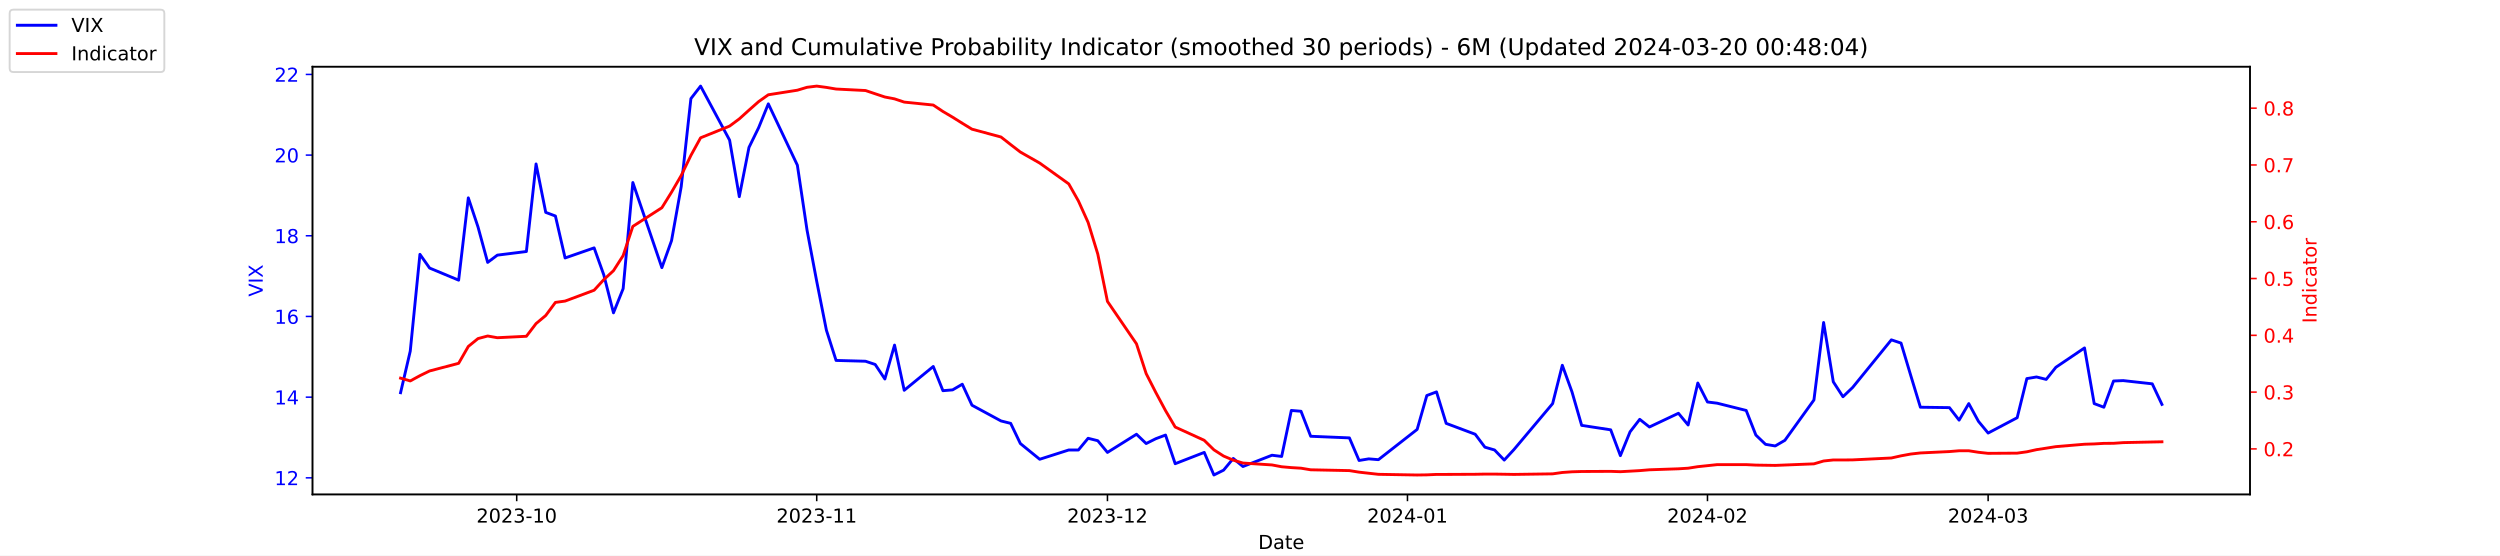
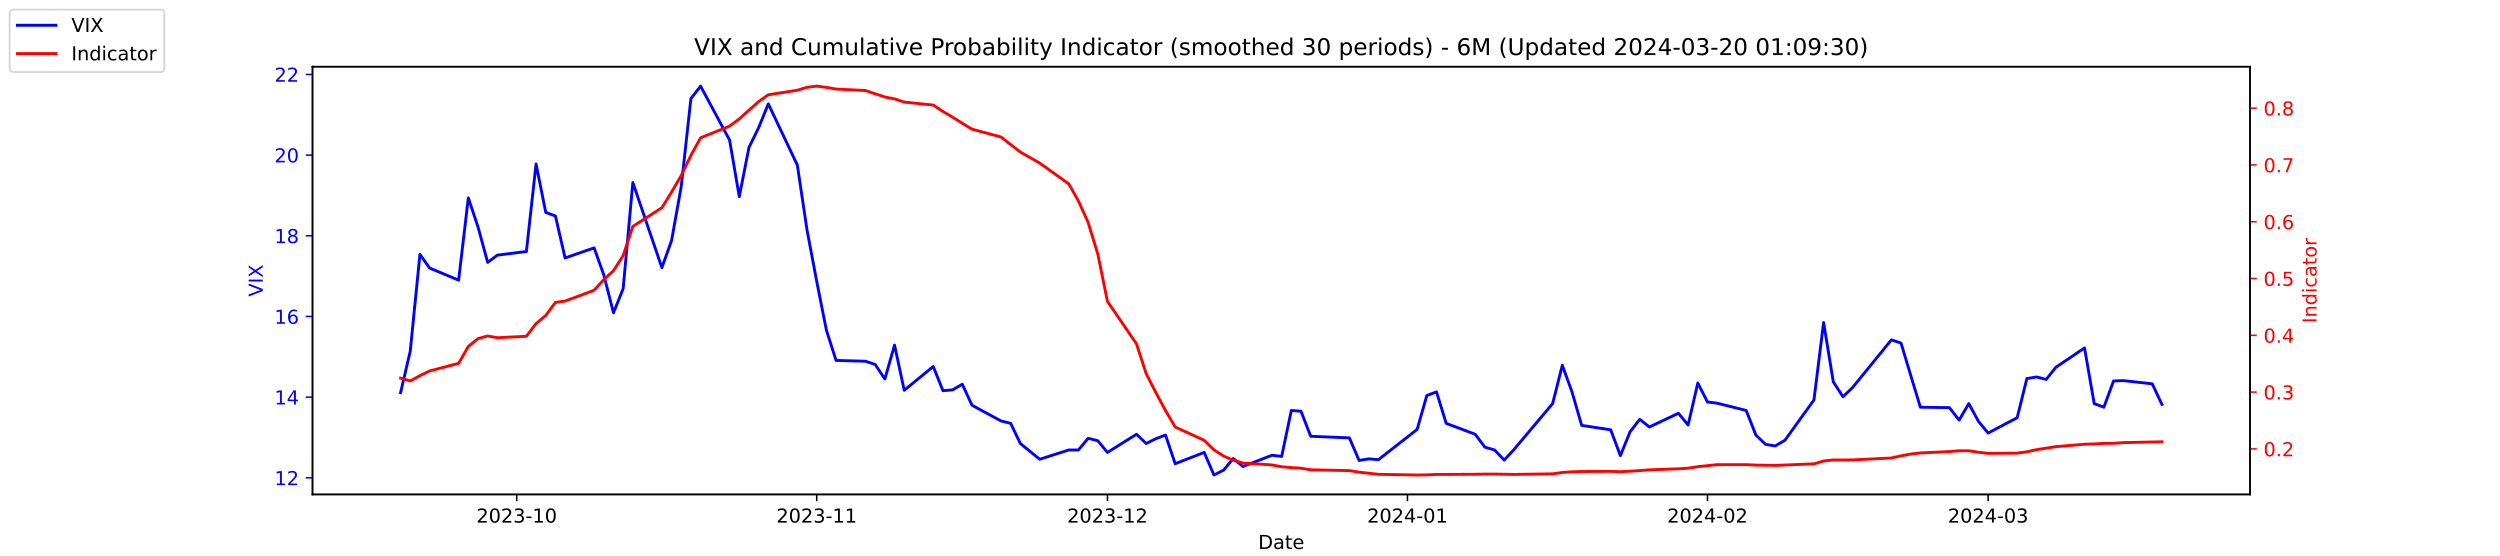
<svg xmlns="http://www.w3.org/2000/svg" xmlns:xlink="http://www.w3.org/1999/xlink" width="1296pt" height="288pt" viewBox="0 0 1296 288" version="1.1">
  <defs>
    <style type="text/css">*{stroke-linejoin: round; stroke-linecap: butt}</style>
  </defs>
  <g id="figure_1">
    <g id="patch_1">
      <path d="M 0 288  L 1296 288  L 1296 0  L 0 0  z " style="fill: #ffffff" />
    </g>
    <g id="axes_1">
      <g id="patch_2">
        <path d="M 162 256.32  L 1166.4 256.32  L 1166.4 34.56  L 162 34.56  z " style="fill: #ffffff" />
      </g>
      <g id="matplotlib.axis_1">
        <g id="xtick_1">
          <g id="line2d_1">
            <defs>
-               <path id="m9eed8bb452" d="M 0 0  L 0 3.5  " style="stroke: #000000; stroke-width: 0.8" />
+               <path id="m054691ea0e" d="M 0 0  L 0 3.5  " style="stroke: #000000; stroke-width: 0.8" />
            </defs>
            <g>
-               <use xlink:href="#m9eed8bb452" x="267.858" y="256.32" style="stroke: #000000; stroke-width: 0.8" />
+               <use xlink:href="#m054691ea0e" x="267.858" y="256.32" style="stroke: #000000; stroke-width: 0.8" />
            </g>
          </g>
          <g id="text_1">
            <g transform="translate(246.9669 270.9184) scale(0.1 -0.1)">
              <defs>
                <path id="DejaVuSans-32" d="M 1228 531  L 3431 531  L 3431 0  L 469 0  L 469 531  Q 828 903 1448 1529  Q 2069 2156 2228 2338  Q 2531 2678 2651 2914  Q 2772 3150 2772 3378  Q 2772 3750 2511 3984  Q 2250 4219 1831 4219  Q 1534 4219 1204 4116  Q 875 4013 500 3803  L 500 4441  Q 881 4594 1212 4672  Q 1544 4750 1819 4750  Q 2544 4750 2975 4387  Q 3406 4025 3406 3419  Q 3406 3131 3298 2873  Q 3191 2616 2906 2266  Q 2828 2175 2409 1742  Q 1991 1309 1228 531  z " transform="scale(0.015625)" />
                <path id="DejaVuSans-30" d="M 2034 4250  Q 1547 4250 1301 3770  Q 1056 3291 1056 2328  Q 1056 1369 1301 889  Q 1547 409 2034 409  Q 2525 409 2770 889  Q 3016 1369 3016 2328  Q 3016 3291 2770 3770  Q 2525 4250 2034 4250  z M 2034 4750  Q 2819 4750 3233 4129  Q 3647 3509 3647 2328  Q 3647 1150 3233 529  Q 2819 -91 2034 -91  Q 1250 -91 836 529  Q 422 1150 422 2328  Q 422 3509 836 4129  Q 1250 4750 2034 4750  z " transform="scale(0.015625)" />
                <path id="DejaVuSans-33" d="M 2597 2516  Q 3050 2419 3304 2112  Q 3559 1806 3559 1356  Q 3559 666 3084 287  Q 2609 -91 1734 -91  Q 1441 -91 1130 -33  Q 819 25 488 141  L 488 750  Q 750 597 1062 519  Q 1375 441 1716 441  Q 2309 441 2620 675  Q 2931 909 2931 1356  Q 2931 1769 2642 2001  Q 2353 2234 1838 2234  L 1294 2234  L 1294 2753  L 1863 2753  Q 2328 2753 2575 2939  Q 2822 3125 2822 3475  Q 2822 3834 2567 4026  Q 2313 4219 1838 4219  Q 1578 4219 1281 4162  Q 984 4106 628 3988  L 628 4550  Q 988 4650 1302 4700  Q 1616 4750 1894 4750  Q 2613 4750 3031 4423  Q 3450 4097 3450 3541  Q 3450 3153 3228 2886  Q 3006 2619 2597 2516  z " transform="scale(0.015625)" />
                <path id="DejaVuSans-2d" d="M 313 2009  L 1997 2009  L 1997 1497  L 313 1497  L 313 2009  z " transform="scale(0.015625)" />
                <path id="DejaVuSans-31" d="M 794 531  L 1825 531  L 1825 4091  L 703 3866  L 703 4441  L 1819 4666  L 2450 4666  L 2450 531  L 3481 531  L 3481 0  L 794 0  L 794 531  z " transform="scale(0.015625)" />
              </defs>
              <use xlink:href="#DejaVuSans-32" />
              <use xlink:href="#DejaVuSans-30" x="63.623" />
              <use xlink:href="#DejaVuSans-32" x="127.246" />
              <use xlink:href="#DejaVuSans-33" x="190.869" />
              <use xlink:href="#DejaVuSans-2d" x="254.492" />
              <use xlink:href="#DejaVuSans-31" x="290.576" />
              <use xlink:href="#DejaVuSans-30" x="354.199" />
            </g>
          </g>
        </g>
        <g id="xtick_2">
          <g id="line2d_2">
            <g>
-               <use xlink:href="#m9eed8bb452" x="423.385" y="256.32" style="stroke: #000000; stroke-width: 0.8" />
+               <use xlink:href="#m054691ea0e" x="423.385" y="256.32" style="stroke: #000000; stroke-width: 0.8" />
            </g>
          </g>
          <g id="text_2">
            <g transform="translate(402.4934 270.9184) scale(0.1 -0.1)">
              <use xlink:href="#DejaVuSans-32" />
              <use xlink:href="#DejaVuSans-30" x="63.623" />
              <use xlink:href="#DejaVuSans-32" x="127.246" />
              <use xlink:href="#DejaVuSans-33" x="190.869" />
              <use xlink:href="#DejaVuSans-2d" x="254.492" />
              <use xlink:href="#DejaVuSans-31" x="290.576" />
              <use xlink:href="#DejaVuSans-31" x="354.199" />
            </g>
          </g>
        </g>
        <g id="xtick_3">
          <g id="line2d_3">
            <g>
-               <use xlink:href="#m9eed8bb452" x="574.103" y="256.32" style="stroke: #000000; stroke-width: 0.8" />
+               <use xlink:href="#m054691ea0e" x="574.103" y="256.32" style="stroke: #000000; stroke-width: 0.8" />
            </g>
          </g>
          <g id="text_3">
            <g transform="translate(553.2119 270.9184) scale(0.1 -0.1)">
              <use xlink:href="#DejaVuSans-32" />
              <use xlink:href="#DejaVuSans-30" x="63.623" />
              <use xlink:href="#DejaVuSans-32" x="127.246" />
              <use xlink:href="#DejaVuSans-33" x="190.869" />
              <use xlink:href="#DejaVuSans-2d" x="254.492" />
              <use xlink:href="#DejaVuSans-31" x="290.576" />
              <use xlink:href="#DejaVuSans-32" x="354.199" />
            </g>
          </g>
        </g>
        <g id="xtick_4">
          <g id="line2d_4">
            <g>
-               <use xlink:href="#m9eed8bb452" x="729.63" y="256.32" style="stroke: #000000; stroke-width: 0.8" />
+               <use xlink:href="#m054691ea0e" x="729.63" y="256.32" style="stroke: #000000; stroke-width: 0.8" />
            </g>
          </g>
          <g id="text_4">
            <g transform="translate(708.7384 270.9184) scale(0.1 -0.1)">
              <defs>
                <path id="DejaVuSans-34" d="M 2419 4116  L 825 1625  L 2419 1625  L 2419 4116  z M 2253 4666  L 3047 4666  L 3047 1625  L 3713 1625  L 3713 1100  L 3047 1100  L 3047 0  L 2419 0  L 2419 1100  L 313 1100  L 313 1709  L 2253 4666  z " transform="scale(0.015625)" />
              </defs>
              <use xlink:href="#DejaVuSans-32" />
              <use xlink:href="#DejaVuSans-30" x="63.623" />
              <use xlink:href="#DejaVuSans-32" x="127.246" />
              <use xlink:href="#DejaVuSans-34" x="190.869" />
              <use xlink:href="#DejaVuSans-2d" x="254.492" />
              <use xlink:href="#DejaVuSans-30" x="290.576" />
              <use xlink:href="#DejaVuSans-31" x="354.199" />
            </g>
          </g>
        </g>
        <g id="xtick_5">
          <g id="line2d_5">
            <g>
-               <use xlink:href="#m9eed8bb452" x="885.156" y="256.32" style="stroke: #000000; stroke-width: 0.8" />
+               <use xlink:href="#m054691ea0e" x="885.156" y="256.32" style="stroke: #000000; stroke-width: 0.8" />
            </g>
          </g>
          <g id="text_5">
            <g transform="translate(864.2649 270.9184) scale(0.1 -0.1)">
              <use xlink:href="#DejaVuSans-32" />
              <use xlink:href="#DejaVuSans-30" x="63.623" />
              <use xlink:href="#DejaVuSans-32" x="127.246" />
              <use xlink:href="#DejaVuSans-34" x="190.869" />
              <use xlink:href="#DejaVuSans-2d" x="254.492" />
              <use xlink:href="#DejaVuSans-30" x="290.576" />
              <use xlink:href="#DejaVuSans-32" x="354.199" />
            </g>
          </g>
        </g>
        <g id="xtick_6">
          <g id="line2d_6">
            <g>
-               <use xlink:href="#m9eed8bb452" x="1030.649" y="256.32" style="stroke: #000000; stroke-width: 0.8" />
+               <use xlink:href="#m054691ea0e" x="1030.649" y="256.32" style="stroke: #000000; stroke-width: 0.8" />
            </g>
          </g>
          <g id="text_6">
            <g transform="translate(1009.757 270.9184) scale(0.1 -0.1)">
              <use xlink:href="#DejaVuSans-32" />
              <use xlink:href="#DejaVuSans-30" x="63.623" />
              <use xlink:href="#DejaVuSans-32" x="127.246" />
              <use xlink:href="#DejaVuSans-34" x="190.869" />
              <use xlink:href="#DejaVuSans-2d" x="254.492" />
              <use xlink:href="#DejaVuSans-30" x="290.576" />
              <use xlink:href="#DejaVuSans-33" x="354.199" />
            </g>
          </g>
        </g>
        <g id="text_7">
          <g transform="translate(652.2492 284.5966) scale(0.1 -0.1)">
            <defs>
              <path id="DejaVuSans-44" d="M 1259 4147  L 1259 519  L 2022 519  Q 2988 519 3436 956  Q 3884 1394 3884 2338  Q 3884 3275 3436 3711  Q 2988 4147 2022 4147  L 1259 4147  z M 628 4666  L 1925 4666  Q 3281 4666 3915 4102  Q 4550 3538 4550 2338  Q 4550 1131 3912 565  Q 3275 0 1925 0  L 628 0  L 628 4666  z " transform="scale(0.015625)" />
              <path id="DejaVuSans-61" d="M 2194 1759  Q 1497 1759 1228 1600  Q 959 1441 959 1056  Q 959 750 1161 570  Q 1363 391 1709 391  Q 2188 391 2477 730  Q 2766 1069 2766 1631  L 2766 1759  L 2194 1759  z M 3341 1997  L 3341 0  L 2766 0  L 2766 531  Q 2569 213 2275 61  Q 1981 -91 1556 -91  Q 1019 -91 701 211  Q 384 513 384 1019  Q 384 1609 779 1909  Q 1175 2209 1959 2209  L 2766 2209  L 2766 2266  Q 2766 2663 2505 2880  Q 2244 3097 1772 3097  Q 1472 3097 1187 3025  Q 903 2953 641 2809  L 641 3341  Q 956 3463 1253 3523  Q 1550 3584 1831 3584  Q 2591 3584 2966 3190  Q 3341 2797 3341 1997  z " transform="scale(0.015625)" />
              <path id="DejaVuSans-74" d="M 1172 4494  L 1172 3500  L 2356 3500  L 2356 3053  L 1172 3053  L 1172 1153  Q 1172 725 1289 603  Q 1406 481 1766 481  L 2356 481  L 2356 0  L 1766 0  Q 1100 0 847 248  Q 594 497 594 1153  L 594 3053  L 172 3053  L 172 3500  L 594 3500  L 594 4494  L 1172 4494  z " transform="scale(0.015625)" />
              <path id="DejaVuSans-65" d="M 3597 1894  L 3597 1613  L 953 1613  Q 991 1019 1311 708  Q 1631 397 2203 397  Q 2534 397 2845 478  Q 3156 559 3463 722  L 3463 178  Q 3153 47 2828 -22  Q 2503 -91 2169 -91  Q 1331 -91 842 396  Q 353 884 353 1716  Q 353 2575 817 3079  Q 1281 3584 2069 3584  Q 2775 3584 3186 3129  Q 3597 2675 3597 1894  z M 3022 2063  Q 3016 2534 2758 2815  Q 2500 3097 2075 3097  Q 1594 3097 1305 2825  Q 1016 2553 972 2059  L 3022 2063  z " transform="scale(0.015625)" />
            </defs>
            <use xlink:href="#DejaVuSans-44" />
            <use xlink:href="#DejaVuSans-61" x="77.002" />
            <use xlink:href="#DejaVuSans-74" x="138.281" />
            <use xlink:href="#DejaVuSans-65" x="177.49" />
          </g>
        </g>
      </g>
      <g id="matplotlib.axis_2">
        <g id="ytick_1">
          <g id="line2d_7">
            <defs>
-               <path id="m5b5c70bdc4" d="M 0 0  L -3.5 0  " style="stroke: #0000ff; stroke-width: 0.8" />
+               <path id="mb79718cf29" d="M 0 0  L -3.5 0  " style="stroke: #0000ff; stroke-width: 0.8" />
            </defs>
            <g>
-               <use xlink:href="#m5b5c70bdc4" x="162" y="247.704" style="fill: #0000ff; stroke: #0000ff; stroke-width: 0.8" />
+               <use xlink:href="#mb79718cf29" x="162" y="247.704" style="fill: #0000ff; stroke: #0000ff; stroke-width: 0.8" />
            </g>
          </g>
          <g id="text_8">
            <g style="fill: #0000ff" transform="translate(142.275 251.5031) scale(0.1 -0.1)">
              <use xlink:href="#DejaVuSans-31" />
              <use xlink:href="#DejaVuSans-32" x="63.623" />
            </g>
          </g>
        </g>
        <g id="ytick_2">
          <g id="line2d_8">
            <g>
-               <use xlink:href="#m5b5c70bdc4" x="162" y="205.878" style="fill: #0000ff; stroke: #0000ff; stroke-width: 0.8" />
+               <use xlink:href="#mb79718cf29" x="162" y="205.878" style="fill: #0000ff; stroke: #0000ff; stroke-width: 0.8" />
            </g>
          </g>
          <g id="text_9">
            <g style="fill: #0000ff" transform="translate(142.275 209.6774) scale(0.1 -0.1)">
              <use xlink:href="#DejaVuSans-31" />
              <use xlink:href="#DejaVuSans-34" x="63.623" />
            </g>
          </g>
        </g>
        <g id="ytick_3">
          <g id="line2d_9">
            <g>
-               <use xlink:href="#m5b5c70bdc4" x="162" y="164.052" style="fill: #0000ff; stroke: #0000ff; stroke-width: 0.8" />
+               <use xlink:href="#mb79718cf29" x="162" y="164.052" style="fill: #0000ff; stroke: #0000ff; stroke-width: 0.8" />
            </g>
          </g>
          <g id="text_10">
            <g style="fill: #0000ff" transform="translate(142.275 167.8517) scale(0.1 -0.1)">
              <defs>
                <path id="DejaVuSans-36" d="M 2113 2584  Q 1688 2584 1439 2293  Q 1191 2003 1191 1497  Q 1191 994 1439 701  Q 1688 409 2113 409  Q 2538 409 2786 701  Q 3034 994 3034 1497  Q 3034 2003 2786 2293  Q 2538 2584 2113 2584  z M 3366 4563  L 3366 3988  Q 3128 4100 2886 4159  Q 2644 4219 2406 4219  Q 1781 4219 1451 3797  Q 1122 3375 1075 2522  Q 1259 2794 1537 2939  Q 1816 3084 2150 3084  Q 2853 3084 3261 2657  Q 3669 2231 3669 1497  Q 3669 778 3244 343  Q 2819 -91 2113 -91  Q 1303 -91 875 529  Q 447 1150 447 2328  Q 447 3434 972 4092  Q 1497 4750 2381 4750  Q 2619 4750 2861 4703  Q 3103 4656 3366 4563  z " transform="scale(0.015625)" />
              </defs>
              <use xlink:href="#DejaVuSans-31" />
              <use xlink:href="#DejaVuSans-36" x="63.623" />
            </g>
          </g>
        </g>
        <g id="ytick_4">
          <g id="line2d_10">
            <g>
-               <use xlink:href="#m5b5c70bdc4" x="162" y="122.227" style="fill: #0000ff; stroke: #0000ff; stroke-width: 0.8" />
+               <use xlink:href="#mb79718cf29" x="162" y="122.227" style="fill: #0000ff; stroke: #0000ff; stroke-width: 0.8" />
            </g>
          </g>
          <g id="text_11">
            <g style="fill: #0000ff" transform="translate(142.275 126.0259) scale(0.1 -0.1)">
              <defs>
                <path id="DejaVuSans-38" d="M 2034 2216  Q 1584 2216 1326 1975  Q 1069 1734 1069 1313  Q 1069 891 1326 650  Q 1584 409 2034 409  Q 2484 409 2743 651  Q 3003 894 3003 1313  Q 3003 1734 2745 1975  Q 2488 2216 2034 2216  z M 1403 2484  Q 997 2584 770 2862  Q 544 3141 544 3541  Q 544 4100 942 4425  Q 1341 4750 2034 4750  Q 2731 4750 3128 4425  Q 3525 4100 3525 3541  Q 3525 3141 3298 2862  Q 3072 2584 2669 2484  Q 3125 2378 3379 2068  Q 3634 1759 3634 1313  Q 3634 634 3220 271  Q 2806 -91 2034 -91  Q 1263 -91 848 271  Q 434 634 434 1313  Q 434 1759 690 2068  Q 947 2378 1403 2484  z M 1172 3481  Q 1172 3119 1398 2916  Q 1625 2713 2034 2713  Q 2441 2713 2670 2916  Q 2900 3119 2900 3481  Q 2900 3844 2670 4047  Q 2441 4250 2034 4250  Q 1625 4250 1398 4047  Q 1172 3844 1172 3481  z " transform="scale(0.015625)" />
              </defs>
              <use xlink:href="#DejaVuSans-31" />
              <use xlink:href="#DejaVuSans-38" x="63.623" />
            </g>
          </g>
        </g>
        <g id="ytick_5">
          <g id="line2d_11">
            <g>
-               <use xlink:href="#m5b5c70bdc4" x="162" y="80.401" style="fill: #0000ff; stroke: #0000ff; stroke-width: 0.8" />
+               <use xlink:href="#mb79718cf29" x="162" y="80.401" style="fill: #0000ff; stroke: #0000ff; stroke-width: 0.8" />
            </g>
          </g>
          <g id="text_12">
            <g style="fill: #0000ff" transform="translate(142.275 84.2002) scale(0.1 -0.1)">
              <use xlink:href="#DejaVuSans-32" />
              <use xlink:href="#DejaVuSans-30" x="63.623" />
            </g>
          </g>
        </g>
        <g id="ytick_6">
          <g id="line2d_12">
            <g>
-               <use xlink:href="#m5b5c70bdc4" x="162" y="38.575" style="fill: #0000ff; stroke: #0000ff; stroke-width: 0.8" />
+               <use xlink:href="#mb79718cf29" x="162" y="38.575" style="fill: #0000ff; stroke: #0000ff; stroke-width: 0.8" />
            </g>
          </g>
          <g id="text_13">
            <g style="fill: #0000ff" transform="translate(142.275 42.37447) scale(0.1 -0.1)">
              <use xlink:href="#DejaVuSans-32" />
              <use xlink:href="#DejaVuSans-32" x="63.623" />
            </g>
          </g>
        </g>
        <g id="text_14">
          <g style="fill: #0000ff" transform="translate(136.1953 153.7603) rotate(-90) scale(0.1 -0.1)">
            <defs>
              <path id="DejaVuSans-56" d="M 1831 0  L 50 4666  L 709 4666  L 2188 738  L 3669 4666  L 4325 4666  L 2547 0  L 1831 0  z " transform="scale(0.015625)" />
              <path id="DejaVuSans-49" d="M 628 4666  L 1259 4666  L 1259 0  L 628 0  L 628 4666  z " transform="scale(0.015625)" />
              <path id="DejaVuSans-58" d="M 403 4666  L 1081 4666  L 2241 2931  L 3406 4666  L 4084 4666  L 2584 2425  L 4184 0  L 3506 0  L 2194 1984  L 872 0  L 191 0  L 1856 2491  L 403 4666  z " transform="scale(0.015625)" />
            </defs>
            <use xlink:href="#DejaVuSans-56" />
            <use xlink:href="#DejaVuSans-49" x="68.408" />
            <use xlink:href="#DejaVuSans-58" x="97.9" />
          </g>
        </g>
      </g>
      <g id="line2d_13">
-         <path d="M 207.655 203.578  L 212.672 182.037  L 217.689 131.847  L 222.705 138.957  L 237.756 145.231  L 242.773 102.569  L 247.79 117.626  L 252.807 136.029  L 257.824 132.265  L 272.875 130.383  L 277.892 85.002  L 282.909 110.097  L 287.926 111.979  L 292.943 133.729  L 307.994 128.501  L 313.011 142.512  L 318.028 162.17  L 323.045 149.623  L 328.062 94.622  L 343.113 138.748  L 348.13 124.736  L 353.147 96.713  L 358.164 51.123  L 363.181 44.64  L 378.232 72.663  L 383.249 101.941  L 388.266 76.428  L 393.283 66.18  L 398.3 53.842  L 413.351 85.629  L 418.368 119.299  L 423.385 145.858  L 428.402 171.163  L 433.419 186.847  L 448.679 187.266  L 453.696 188.939  L 458.713 196.467  L 463.73 178.901  L 468.747 202.323  L 483.798 189.984  L 488.815 202.532  L 493.832 202.114  L 498.849 199.186  L 503.866 210.061  L 518.917 218.217  L 523.934 219.472  L 528.951 229.928  L 538.984 238.084  L 554.035 233.274  L 559.052 233.274  L 564.069 227.209  L 569.086 228.464  L 574.103 234.529  L 589.154 225.118  L 594.171 229.928  L 599.188 227.418  L 604.205 225.536  L 609.222 240.384  L 624.273 234.529  L 629.29 246.24  L 634.307 243.73  L 639.324 237.666  L 644.341 241.848  L 659.392 235.993  L 664.409 236.62  L 669.426 212.779  L 674.443 213.198  L 679.46 226.164  L 699.528 227  L 704.545 238.711  L 709.562 237.875  L 714.579 238.293  L 734.647 222.608  L 739.664 205.042  L 744.681 203.159  L 749.698 219.472  L 764.749 225.118  L 769.766 231.81  L 774.783 233.274  L 779.8 238.502  L 784.817 233.065  L 804.885 209.224  L 809.902 189.357  L 814.919 203.159  L 819.936 220.517  L 834.986 222.818  L 840.003 236.202  L 845.02 223.863  L 850.037 217.38  L 855.054 221.354  L 870.105 214.243  L 875.122 220.308  L 880.139 198.559  L 885.156 208.388  L 890.173 209.015  L 905.224 212.779  L 910.241 225.536  L 915.258 230.346  L 920.275 231.183  L 925.292 228.255  L 940.343 207.342  L 945.36 167.189  L 950.377 197.931  L 955.394 205.669  L 960.411 200.859  L 980.479 176.182  L 985.496 177.855  L 990.513 194.585  L 995.53 211.106  L 1010.581 211.316  L 1015.598 217.798  L 1020.615 209.224  L 1025.632 218.426  L 1030.649 224.491  L 1045.7 216.544  L 1050.717 196.258  L 1055.734 195.422  L 1060.751 196.677  L 1065.768 190.403  L 1080.61 180.364  L 1085.627 209.224  L 1090.644 211.106  L 1095.661 197.513  L 1100.678 197.304  L 1115.728 198.977  L 1120.745 209.642  " clip-path="url(#pb229894938)" style="fill: none; stroke: #0000ff; stroke-width: 1.5; stroke-linecap: square" />
+         <path d="M 207.655 203.578  L 212.672 182.037  L 217.689 131.847  L 222.705 138.957  L 237.756 145.231  L 242.773 102.569  L 247.79 117.626  L 252.807 136.029  L 257.824 132.265  L 272.875 130.383  L 277.892 85.002  L 282.909 110.097  L 287.926 111.979  L 292.943 133.729  L 307.994 128.501  L 313.011 142.512  L 318.028 162.17  L 323.045 149.623  L 328.062 94.622  L 343.113 138.748  L 348.13 124.736  L 353.147 96.713  L 358.164 51.123  L 363.181 44.64  L 378.232 72.663  L 383.249 101.941  L 388.266 76.428  L 393.283 66.18  L 398.3 53.842  L 413.351 85.629  L 418.368 119.299  L 423.385 145.858  L 428.402 171.163  L 433.419 186.847  L 448.679 187.266  L 453.696 188.939  L 458.713 196.467  L 463.73 178.901  L 468.747 202.323  L 483.798 189.984  L 488.815 202.532  L 493.832 202.114  L 498.849 199.186  L 503.866 210.061  L 518.917 218.217  L 523.934 219.472  L 528.951 229.928  L 538.984 238.084  L 554.035 233.274  L 559.052 233.274  L 564.069 227.209  L 569.086 228.464  L 574.103 234.529  L 589.154 225.118  L 594.171 229.928  L 599.188 227.418  L 604.205 225.536  L 609.222 240.384  L 624.273 234.529  L 629.29 246.24  L 634.307 243.73  L 639.324 237.666  L 644.341 241.848  L 659.392 235.993  L 664.409 236.62  L 669.426 212.779  L 674.443 213.198  L 679.46 226.164  L 699.528 227  L 704.545 238.711  L 709.562 237.875  L 714.579 238.293  L 734.647 222.608  L 739.664 205.042  L 744.681 203.159  L 749.698 219.472  L 764.749 225.118  L 769.766 231.81  L 774.783 233.274  L 779.8 238.502  L 784.817 233.065  L 804.885 209.224  L 809.902 189.357  L 814.919 203.159  L 819.936 220.517  L 834.986 222.818  L 840.003 236.202  L 845.02 223.863  L 850.037 217.38  L 855.054 221.354  L 870.105 214.243  L 875.122 220.308  L 880.139 198.559  L 885.156 208.388  L 890.173 209.015  L 905.224 212.779  L 910.241 225.536  L 915.258 230.346  L 920.275 231.183  L 925.292 228.255  L 940.343 207.342  L 945.36 167.189  L 950.377 197.931  L 955.394 205.669  L 960.411 200.859  L 980.479 176.182  L 985.496 177.855  L 990.513 194.585  L 995.53 211.106  L 1010.581 211.316  L 1015.598 217.798  L 1020.615 209.224  L 1025.632 218.426  L 1030.649 224.491  L 1045.7 216.544  L 1050.717 196.258  L 1055.734 195.422  L 1060.751 196.677  L 1065.768 190.403  L 1080.61 180.364  L 1085.627 209.224  L 1090.644 211.106  L 1095.661 197.513  L 1100.678 197.304  L 1115.728 198.977  L 1120.745 209.642  " clip-path="url(#p5c385ae5a5)" style="fill: none; stroke: #0000ff; stroke-width: 1.5; stroke-linecap: square" />
      </g>
      <g id="patch_3">
        <path d="M 162 256.32  L 162 34.56  " style="fill: none; stroke: #000000; stroke-width: 0.8; stroke-linejoin: miter; stroke-linecap: square" />
      </g>
      <g id="patch_4">
        <path d="M 1166.4 256.32  L 1166.4 34.56  " style="fill: none; stroke: #000000; stroke-width: 0.8; stroke-linejoin: miter; stroke-linecap: square" />
      </g>
      <g id="patch_5">
        <path d="M 162 256.32  L 1166.4 256.32  " style="fill: none; stroke: #000000; stroke-width: 0.8; stroke-linejoin: miter; stroke-linecap: square" />
      </g>
      <g id="patch_6">
        <path d="M 162 34.56  L 1166.4 34.56  " style="fill: none; stroke: #000000; stroke-width: 0.8; stroke-linejoin: miter; stroke-linecap: square" />
      </g>
    </g>
    <g id="axes_2">
      <g id="matplotlib.axis_3">
        <g id="ytick_7">
          <g id="line2d_14">
            <defs>
-               <path id="m15f374699a" d="M 0 0  L 3.5 0  " style="stroke: #ff0000; stroke-width: 0.8" />
+               <path id="m756bc1e7ea" d="M 0 0  L 3.5 0  " style="stroke: #ff0000; stroke-width: 0.8" />
            </defs>
            <g>
-               <use xlink:href="#m15f374699a" x="1166.4" y="232.713" style="fill: #ff0000; stroke: #ff0000; stroke-width: 0.8" />
+               <use xlink:href="#m756bc1e7ea" x="1166.4" y="232.713" style="fill: #ff0000; stroke: #ff0000; stroke-width: 0.8" />
            </g>
          </g>
          <g id="text_15">
            <g style="fill: #ff0000" transform="translate(1173.4 236.5122) scale(0.1 -0.1)">
              <defs>
                <path id="DejaVuSans-2e" d="M 684 794  L 1344 794  L 1344 0  L 684 0  L 684 794  z " transform="scale(0.015625)" />
              </defs>
              <use xlink:href="#DejaVuSans-30" />
              <use xlink:href="#DejaVuSans-2e" x="63.623" />
              <use xlink:href="#DejaVuSans-32" x="95.41" />
            </g>
          </g>
        </g>
        <g id="ytick_8">
          <g id="line2d_15">
            <g>
-               <use xlink:href="#m15f374699a" x="1166.4" y="203.274" style="fill: #ff0000; stroke: #ff0000; stroke-width: 0.8" />
+               <use xlink:href="#m756bc1e7ea" x="1166.4" y="203.274" style="fill: #ff0000; stroke: #ff0000; stroke-width: 0.8" />
            </g>
          </g>
          <g id="text_16">
            <g style="fill: #ff0000" transform="translate(1173.4 207.0728) scale(0.1 -0.1)">
              <use xlink:href="#DejaVuSans-30" />
              <use xlink:href="#DejaVuSans-2e" x="63.623" />
              <use xlink:href="#DejaVuSans-33" x="95.41" />
            </g>
          </g>
        </g>
        <g id="ytick_9">
          <g id="line2d_16">
            <g>
-               <use xlink:href="#m15f374699a" x="1166.4" y="173.834" style="fill: #ff0000; stroke: #ff0000; stroke-width: 0.8" />
+               <use xlink:href="#m756bc1e7ea" x="1166.4" y="173.834" style="fill: #ff0000; stroke: #ff0000; stroke-width: 0.8" />
            </g>
          </g>
          <g id="text_17">
            <g style="fill: #ff0000" transform="translate(1173.4 177.6334) scale(0.1 -0.1)">
              <use xlink:href="#DejaVuSans-30" />
              <use xlink:href="#DejaVuSans-2e" x="63.623" />
              <use xlink:href="#DejaVuSans-34" x="95.41" />
            </g>
          </g>
        </g>
        <g id="ytick_10">
          <g id="line2d_17">
            <g>
-               <use xlink:href="#m15f374699a" x="1166.4" y="144.395" style="fill: #ff0000; stroke: #ff0000; stroke-width: 0.8" />
+               <use xlink:href="#m756bc1e7ea" x="1166.4" y="144.395" style="fill: #ff0000; stroke: #ff0000; stroke-width: 0.8" />
            </g>
          </g>
          <g id="text_18">
            <g style="fill: #ff0000" transform="translate(1173.4 148.1939) scale(0.1 -0.1)">
              <defs>
                <path id="DejaVuSans-35" d="M 691 4666  L 3169 4666  L 3169 4134  L 1269 4134  L 1269 2991  Q 1406 3038 1543 3061  Q 1681 3084 1819 3084  Q 2600 3084 3056 2656  Q 3513 2228 3513 1497  Q 3513 744 3044 326  Q 2575 -91 1722 -91  Q 1428 -91 1123 -41  Q 819 9 494 109  L 494 744  Q 775 591 1075 516  Q 1375 441 1709 441  Q 2250 441 2565 725  Q 2881 1009 2881 1497  Q 2881 1984 2565 2268  Q 2250 2553 1709 2553  Q 1456 2553 1204 2497  Q 953 2441 691 2322  L 691 4666  z " transform="scale(0.015625)" />
              </defs>
              <use xlink:href="#DejaVuSans-30" />
              <use xlink:href="#DejaVuSans-2e" x="63.623" />
              <use xlink:href="#DejaVuSans-35" x="95.41" />
            </g>
          </g>
        </g>
        <g id="ytick_11">
          <g id="line2d_18">
            <g>
-               <use xlink:href="#m15f374699a" x="1166.4" y="114.955" style="fill: #ff0000; stroke: #ff0000; stroke-width: 0.8" />
+               <use xlink:href="#m756bc1e7ea" x="1166.4" y="114.955" style="fill: #ff0000; stroke: #ff0000; stroke-width: 0.8" />
            </g>
          </g>
          <g id="text_19">
            <g style="fill: #ff0000" transform="translate(1173.4 118.7545) scale(0.1 -0.1)">
              <use xlink:href="#DejaVuSans-30" />
              <use xlink:href="#DejaVuSans-2e" x="63.623" />
              <use xlink:href="#DejaVuSans-36" x="95.41" />
            </g>
          </g>
        </g>
        <g id="ytick_12">
          <g id="line2d_19">
            <g>
-               <use xlink:href="#m15f374699a" x="1166.4" y="85.516" style="fill: #ff0000; stroke: #ff0000; stroke-width: 0.8" />
+               <use xlink:href="#m756bc1e7ea" x="1166.4" y="85.516" style="fill: #ff0000; stroke: #ff0000; stroke-width: 0.8" />
            </g>
          </g>
          <g id="text_20">
            <g style="fill: #ff0000" transform="translate(1173.4 89.31505) scale(0.1 -0.1)">
              <defs>
                <path id="DejaVuSans-37" d="M 525 4666  L 3525 4666  L 3525 4397  L 1831 0  L 1172 0  L 2766 4134  L 525 4134  L 525 4666  z " transform="scale(0.015625)" />
              </defs>
              <use xlink:href="#DejaVuSans-30" />
              <use xlink:href="#DejaVuSans-2e" x="63.623" />
              <use xlink:href="#DejaVuSans-37" x="95.41" />
            </g>
          </g>
        </g>
        <g id="ytick_13">
          <g id="line2d_20">
            <g>
-               <use xlink:href="#m15f374699a" x="1166.4" y="56.076" style="fill: #ff0000; stroke: #ff0000; stroke-width: 0.8" />
+               <use xlink:href="#m756bc1e7ea" x="1166.4" y="56.076" style="fill: #ff0000; stroke: #ff0000; stroke-width: 0.8" />
            </g>
          </g>
          <g id="text_21">
            <g style="fill: #ff0000" transform="translate(1173.4 59.87561) scale(0.1 -0.1)">
              <use xlink:href="#DejaVuSans-30" />
              <use xlink:href="#DejaVuSans-2e" x="63.623" />
              <use xlink:href="#DejaVuSans-38" x="95.41" />
            </g>
          </g>
        </g>
        <g id="text_22">
          <g style="fill: #ff0000" transform="translate(1200.902 167.5353) rotate(-90) scale(0.1 -0.1)">
            <defs>
              <path id="DejaVuSans-6e" d="M 3513 2113  L 3513 0  L 2938 0  L 2938 2094  Q 2938 2591 2744 2837  Q 2550 3084 2163 3084  Q 1697 3084 1428 2787  Q 1159 2491 1159 1978  L 1159 0  L 581 0  L 581 3500  L 1159 3500  L 1159 2956  Q 1366 3272 1645 3428  Q 1925 3584 2291 3584  Q 2894 3584 3203 3211  Q 3513 2838 3513 2113  z " transform="scale(0.015625)" />
              <path id="DejaVuSans-64" d="M 2906 2969  L 2906 4863  L 3481 4863  L 3481 0  L 2906 0  L 2906 525  Q 2725 213 2448 61  Q 2172 -91 1784 -91  Q 1150 -91 751 415  Q 353 922 353 1747  Q 353 2572 751 3078  Q 1150 3584 1784 3584  Q 2172 3584 2448 3432  Q 2725 3281 2906 2969  z M 947 1747  Q 947 1113 1208 752  Q 1469 391 1925 391  Q 2381 391 2643 752  Q 2906 1113 2906 1747  Q 2906 2381 2643 2742  Q 2381 3103 1925 3103  Q 1469 3103 1208 2742  Q 947 2381 947 1747  z " transform="scale(0.015625)" />
              <path id="DejaVuSans-69" d="M 603 3500  L 1178 3500  L 1178 0  L 603 0  L 603 3500  z M 603 4863  L 1178 4863  L 1178 4134  L 603 4134  L 603 4863  z " transform="scale(0.015625)" />
              <path id="DejaVuSans-63" d="M 3122 3366  L 3122 2828  Q 2878 2963 2633 3030  Q 2388 3097 2138 3097  Q 1578 3097 1268 2742  Q 959 2388 959 1747  Q 959 1106 1268 751  Q 1578 397 2138 397  Q 2388 397 2633 464  Q 2878 531 3122 666  L 3122 134  Q 2881 22 2623 -34  Q 2366 -91 2075 -91  Q 1284 -91 818 406  Q 353 903 353 1747  Q 353 2603 823 3093  Q 1294 3584 2113 3584  Q 2378 3584 2631 3529  Q 2884 3475 3122 3366  z " transform="scale(0.015625)" />
              <path id="DejaVuSans-6f" d="M 1959 3097  Q 1497 3097 1228 2736  Q 959 2375 959 1747  Q 959 1119 1226 758  Q 1494 397 1959 397  Q 2419 397 2687 759  Q 2956 1122 2956 1747  Q 2956 2369 2687 2733  Q 2419 3097 1959 3097  z M 1959 3584  Q 2709 3584 3137 3096  Q 3566 2609 3566 1747  Q 3566 888 3137 398  Q 2709 -91 1959 -91  Q 1206 -91 779 398  Q 353 888 353 1747  Q 353 2609 779 3096  Q 1206 3584 1959 3584  z " transform="scale(0.015625)" />
              <path id="DejaVuSans-72" d="M 2631 2963  Q 2534 3019 2420 3045  Q 2306 3072 2169 3072  Q 1681 3072 1420 2755  Q 1159 2438 1159 1844  L 1159 0  L 581 0  L 581 3500  L 1159 3500  L 1159 2956  Q 1341 3275 1631 3429  Q 1922 3584 2338 3584  Q 2397 3584 2469 3576  Q 2541 3569 2628 3553  L 2631 2963  z " transform="scale(0.015625)" />
            </defs>
            <use xlink:href="#DejaVuSans-49" />
            <use xlink:href="#DejaVuSans-6e" x="29.492" />
            <use xlink:href="#DejaVuSans-64" x="92.871" />
            <use xlink:href="#DejaVuSans-69" x="156.348" />
            <use xlink:href="#DejaVuSans-63" x="184.131" />
            <use xlink:href="#DejaVuSans-61" x="239.111" />
            <use xlink:href="#DejaVuSans-74" x="300.391" />
            <use xlink:href="#DejaVuSans-6f" x="339.6" />
            <use xlink:href="#DejaVuSans-72" x="400.781" />
          </g>
        </g>
      </g>
      <g id="line2d_21">
-         <path d="M 207.655 196.029  L 212.672 197.479  L 217.689 194.75  L 222.705 192.301  L 237.756 188.343  L 242.773 179.599  L 247.79 175.523  L 252.807 174.184  L 257.824 175.071  L 272.875 174.328  L 277.892 167.742  L 282.909 163.547  L 287.926 156.767  L 292.943 156.079  L 307.994 150.452  L 313.011 144.954  L 318.028 140.323  L 323.045 132.479  L 328.062 117.357  L 343.113 107.684  L 348.13 99.61  L 353.147 90.969  L 358.164 80.574  L 363.181 71.441  L 378.232 65.356  L 383.249 61.63  L 388.266 57.103  L 393.283 52.675  L 398.3 49.133  L 413.351 46.763  L 418.368 45.254  L 423.385 44.64  L 428.402 45.308  L 433.419 46.153  L 448.679 46.927  L 453.696 48.615  L 458.713 50.286  L 463.73 51.252  L 468.747 52.928  L 483.798 54.457  L 488.815 57.793  L 493.832 60.754  L 498.849 63.899  L 503.866 66.969  L 518.917 71.025  L 523.934 74.957  L 528.951 78.824  L 538.984 84.539  L 554.035 95.324  L 559.052 104.184  L 564.069 115.297  L 569.086 131.682  L 574.103 156.244  L 589.154 178.255  L 594.171 193.675  L 599.188 203.498  L 604.205 212.853  L 609.222 221.38  L 624.273 228.267  L 629.29 233.189  L 634.307 236.419  L 639.324 238.538  L 644.341 240.04  L 659.392 241.024  L 664.409 241.967  L 669.426 242.407  L 674.443 242.71  L 679.46 243.542  L 699.528 243.962  L 704.545 244.766  L 709.562 245.329  L 714.579 245.887  L 734.647 246.24  L 739.664 246.165  L 744.681 245.938  L 749.698 245.938  L 764.749 245.865  L 769.766 245.769  L 774.783 245.769  L 779.8 245.849  L 784.817 245.938  L 804.885 245.644  L 809.902 244.934  L 814.919 244.579  L 819.936 244.425  L 834.986 244.349  L 840.003 244.525  L 845.02 244.252  L 850.037 243.966  L 855.054 243.542  L 870.105 243.027  L 875.122 242.717  L 880.139 241.924  L 885.156 241.401  L 890.173 240.864  L 905.224 240.864  L 910.241 241.106  L 915.258 241.187  L 920.275 241.268  L 925.292 241.065  L 940.343 240.46  L 945.36 238.98  L 950.377 238.442  L 955.394 238.455  L 960.411 238.405  L 980.479 237.424  L 985.496 236.302  L 990.513 235.377  L 995.53 234.808  L 1010.581 234.091  L 1015.598 233.678  L 1020.615 233.678  L 1025.632 234.458  L 1030.649 235.014  L 1045.7 234.911  L 1050.717 234.214  L 1055.734 233.102  L 1060.751 232.331  L 1065.768 231.541  L 1080.61 230.291  L 1085.627 230.134  L 1090.644 229.843  L 1095.661 229.81  L 1100.678 229.454  L 1115.728 229.128  L 1120.745 229.025  " clip-path="url(#pb229894938)" style="fill: none; stroke: #ff0000; stroke-width: 1.5; stroke-linecap: square" />
+         <path d="M 207.655 196.029  L 212.672 197.479  L 217.689 194.75  L 222.705 192.301  L 237.756 188.343  L 242.773 179.599  L 247.79 175.523  L 252.807 174.184  L 257.824 175.071  L 272.875 174.328  L 277.892 167.742  L 282.909 163.547  L 287.926 156.767  L 292.943 156.079  L 307.994 150.452  L 313.011 144.954  L 318.028 140.323  L 323.045 132.479  L 328.062 117.357  L 343.113 107.684  L 348.13 99.61  L 353.147 90.969  L 358.164 80.574  L 363.181 71.441  L 378.232 65.356  L 383.249 61.63  L 388.266 57.103  L 393.283 52.675  L 398.3 49.133  L 413.351 46.763  L 418.368 45.254  L 423.385 44.64  L 428.402 45.308  L 433.419 46.153  L 448.679 46.927  L 453.696 48.615  L 458.713 50.286  L 463.73 51.252  L 468.747 52.928  L 483.798 54.457  L 488.815 57.793  L 493.832 60.754  L 498.849 63.899  L 503.866 66.969  L 518.917 71.025  L 523.934 74.957  L 528.951 78.824  L 538.984 84.539  L 554.035 95.324  L 559.052 104.184  L 564.069 115.297  L 569.086 131.682  L 574.103 156.244  L 589.154 178.255  L 594.171 193.675  L 599.188 203.498  L 604.205 212.853  L 609.222 221.38  L 624.273 228.267  L 629.29 233.189  L 634.307 236.419  L 639.324 238.538  L 644.341 240.04  L 659.392 241.024  L 664.409 241.967  L 669.426 242.407  L 674.443 242.71  L 679.46 243.542  L 699.528 243.962  L 704.545 244.766  L 709.562 245.329  L 714.579 245.887  L 734.647 246.24  L 739.664 246.165  L 744.681 245.938  L 749.698 245.938  L 764.749 245.865  L 769.766 245.769  L 774.783 245.769  L 779.8 245.849  L 784.817 245.938  L 804.885 245.644  L 809.902 244.934  L 814.919 244.579  L 819.936 244.425  L 834.986 244.349  L 840.003 244.525  L 845.02 244.252  L 850.037 243.966  L 855.054 243.542  L 870.105 243.027  L 875.122 242.717  L 880.139 241.924  L 885.156 241.401  L 890.173 240.864  L 905.224 240.864  L 910.241 241.106  L 915.258 241.187  L 920.275 241.268  L 925.292 241.065  L 940.343 240.46  L 945.36 238.98  L 950.377 238.442  L 955.394 238.455  L 960.411 238.405  L 980.479 237.424  L 985.496 236.302  L 990.513 235.377  L 995.53 234.808  L 1010.581 234.091  L 1015.598 233.678  L 1020.615 233.678  L 1025.632 234.458  L 1030.649 235.014  L 1045.7 234.911  L 1050.717 234.214  L 1055.734 233.102  L 1060.751 232.331  L 1065.768 231.541  L 1080.61 230.291  L 1085.627 230.134  L 1090.644 229.843  L 1095.661 229.81  L 1100.678 229.454  L 1115.728 229.128  L 1120.745 229.025  " clip-path="url(#p5c385ae5a5)" style="fill: none; stroke: #ff0000; stroke-width: 1.5; stroke-linecap: square" />
      </g>
      <g id="patch_7">
        <path d="M 162 256.32  L 162 34.56  " style="fill: none; stroke: #000000; stroke-width: 0.8; stroke-linejoin: miter; stroke-linecap: square" />
      </g>
      <g id="patch_8">
        <path d="M 1166.4 256.32  L 1166.4 34.56  " style="fill: none; stroke: #000000; stroke-width: 0.8; stroke-linejoin: miter; stroke-linecap: square" />
      </g>
      <g id="patch_9">
        <path d="M 162 256.32  L 1166.4 256.32  " style="fill: none; stroke: #000000; stroke-width: 0.8; stroke-linejoin: miter; stroke-linecap: square" />
      </g>
      <g id="patch_10">
        <path d="M 162 34.56  L 1166.4 34.56  " style="fill: none; stroke: #000000; stroke-width: 0.8; stroke-linejoin: miter; stroke-linecap: square" />
      </g>
      <g id="text_23">
        <g transform="translate(359.8481 28.56) scale(0.12 -0.12)">
          <defs>
            <path id="DejaVuSans-20" transform="scale(0.015625)" />
            <path id="DejaVuSans-43" d="M 4122 4306  L 4122 3641  Q 3803 3938 3442 4084  Q 3081 4231 2675 4231  Q 1875 4231 1450 3742  Q 1025 3253 1025 2328  Q 1025 1406 1450 917  Q 1875 428 2675 428  Q 3081 428 3442 575  Q 3803 722 4122 1019  L 4122 359  Q 3791 134 3420 21  Q 3050 -91 2638 -91  Q 1578 -91 968 557  Q 359 1206 359 2328  Q 359 3453 968 4101  Q 1578 4750 2638 4750  Q 3056 4750 3426 4639  Q 3797 4528 4122 4306  z " transform="scale(0.015625)" />
            <path id="DejaVuSans-75" d="M 544 1381  L 544 3500  L 1119 3500  L 1119 1403  Q 1119 906 1312 657  Q 1506 409 1894 409  Q 2359 409 2629 706  Q 2900 1003 2900 1516  L 2900 3500  L 3475 3500  L 3475 0  L 2900 0  L 2900 538  Q 2691 219 2414 64  Q 2138 -91 1772 -91  Q 1169 -91 856 284  Q 544 659 544 1381  z M 1991 3584  L 1991 3584  z " transform="scale(0.015625)" />
            <path id="DejaVuSans-6d" d="M 3328 2828  Q 3544 3216 3844 3400  Q 4144 3584 4550 3584  Q 5097 3584 5394 3201  Q 5691 2819 5691 2113  L 5691 0  L 5113 0  L 5113 2094  Q 5113 2597 4934 2840  Q 4756 3084 4391 3084  Q 3944 3084 3684 2787  Q 3425 2491 3425 1978  L 3425 0  L 2847 0  L 2847 2094  Q 2847 2600 2669 2842  Q 2491 3084 2119 3084  Q 1678 3084 1418 2786  Q 1159 2488 1159 1978  L 1159 0  L 581 0  L 581 3500  L 1159 3500  L 1159 2956  Q 1356 3278 1631 3431  Q 1906 3584 2284 3584  Q 2666 3584 2933 3390  Q 3200 3197 3328 2828  z " transform="scale(0.015625)" />
            <path id="DejaVuSans-6c" d="M 603 4863  L 1178 4863  L 1178 0  L 603 0  L 603 4863  z " transform="scale(0.015625)" />
            <path id="DejaVuSans-76" d="M 191 3500  L 800 3500  L 1894 563  L 2988 3500  L 3597 3500  L 2284 0  L 1503 0  L 191 3500  z " transform="scale(0.015625)" />
            <path id="DejaVuSans-50" d="M 1259 4147  L 1259 2394  L 2053 2394  Q 2494 2394 2734 2622  Q 2975 2850 2975 3272  Q 2975 3691 2734 3919  Q 2494 4147 2053 4147  L 1259 4147  z M 628 4666  L 2053 4666  Q 2838 4666 3239 4311  Q 3641 3956 3641 3272  Q 3641 2581 3239 2228  Q 2838 1875 2053 1875  L 1259 1875  L 1259 0  L 628 0  L 628 4666  z " transform="scale(0.015625)" />
            <path id="DejaVuSans-62" d="M 3116 1747  Q 3116 2381 2855 2742  Q 2594 3103 2138 3103  Q 1681 3103 1420 2742  Q 1159 2381 1159 1747  Q 1159 1113 1420 752  Q 1681 391 2138 391  Q 2594 391 2855 752  Q 3116 1113 3116 1747  z M 1159 2969  Q 1341 3281 1617 3432  Q 1894 3584 2278 3584  Q 2916 3584 3314 3078  Q 3713 2572 3713 1747  Q 3713 922 3314 415  Q 2916 -91 2278 -91  Q 1894 -91 1617 61  Q 1341 213 1159 525  L 1159 0  L 581 0  L 581 4863  L 1159 4863  L 1159 2969  z " transform="scale(0.015625)" />
            <path id="DejaVuSans-79" d="M 2059 -325  Q 1816 -950 1584 -1140  Q 1353 -1331 966 -1331  L 506 -1331  L 506 -850  L 844 -850  Q 1081 -850 1212 -737  Q 1344 -625 1503 -206  L 1606 56  L 191 3500  L 800 3500  L 1894 763  L 2988 3500  L 3597 3500  L 2059 -325  z " transform="scale(0.015625)" />
            <path id="DejaVuSans-28" d="M 1984 4856  Q 1566 4138 1362 3434  Q 1159 2731 1159 2009  Q 1159 1288 1364 580  Q 1569 -128 1984 -844  L 1484 -844  Q 1016 -109 783 600  Q 550 1309 550 2009  Q 550 2706 781 3412  Q 1013 4119 1484 4856  L 1984 4856  z " transform="scale(0.015625)" />
            <path id="DejaVuSans-73" d="M 2834 3397  L 2834 2853  Q 2591 2978 2328 3040  Q 2066 3103 1784 3103  Q 1356 3103 1142 2972  Q 928 2841 928 2578  Q 928 2378 1081 2264  Q 1234 2150 1697 2047  L 1894 2003  Q 2506 1872 2764 1633  Q 3022 1394 3022 966  Q 3022 478 2636 193  Q 2250 -91 1575 -91  Q 1294 -91 989 -36  Q 684 19 347 128  L 347 722  Q 666 556 975 473  Q 1284 391 1588 391  Q 1994 391 2212 530  Q 2431 669 2431 922  Q 2431 1156 2273 1281  Q 2116 1406 1581 1522  L 1381 1569  Q 847 1681 609 1914  Q 372 2147 372 2553  Q 372 3047 722 3315  Q 1072 3584 1716 3584  Q 2034 3584 2315 3537  Q 2597 3491 2834 3397  z " transform="scale(0.015625)" />
            <path id="DejaVuSans-68" d="M 3513 2113  L 3513 0  L 2938 0  L 2938 2094  Q 2938 2591 2744 2837  Q 2550 3084 2163 3084  Q 1697 3084 1428 2787  Q 1159 2491 1159 1978  L 1159 0  L 581 0  L 581 4863  L 1159 4863  L 1159 2956  Q 1366 3272 1645 3428  Q 1925 3584 2291 3584  Q 2894 3584 3203 3211  Q 3513 2838 3513 2113  z " transform="scale(0.015625)" />
            <path id="DejaVuSans-70" d="M 1159 525  L 1159 -1331  L 581 -1331  L 581 3500  L 1159 3500  L 1159 2969  Q 1341 3281 1617 3432  Q 1894 3584 2278 3584  Q 2916 3584 3314 3078  Q 3713 2572 3713 1747  Q 3713 922 3314 415  Q 2916 -91 2278 -91  Q 1894 -91 1617 61  Q 1341 213 1159 525  z M 3116 1747  Q 3116 2381 2855 2742  Q 2594 3103 2138 3103  Q 1681 3103 1420 2742  Q 1159 2381 1159 1747  Q 1159 1113 1420 752  Q 1681 391 2138 391  Q 2594 391 2855 752  Q 3116 1113 3116 1747  z " transform="scale(0.015625)" />
            <path id="DejaVuSans-29" d="M 513 4856  L 1013 4856  Q 1481 4119 1714 3412  Q 1947 2706 1947 2009  Q 1947 1309 1714 600  Q 1481 -109 1013 -844  L 513 -844  Q 928 -128 1133 580  Q 1338 1288 1338 2009  Q 1338 2731 1133 3434  Q 928 4138 513 4856  z " transform="scale(0.015625)" />
            <path id="DejaVuSans-4d" d="M 628 4666  L 1569 4666  L 2759 1491  L 3956 4666  L 4897 4666  L 4897 0  L 4281 0  L 4281 4097  L 3078 897  L 2444 897  L 1241 4097  L 1241 0  L 628 0  L 628 4666  z " transform="scale(0.015625)" />
            <path id="DejaVuSans-55" d="M 556 4666  L 1191 4666  L 1191 1831  Q 1191 1081 1462 751  Q 1734 422 2344 422  Q 2950 422 3222 751  Q 3494 1081 3494 1831  L 3494 4666  L 4128 4666  L 4128 1753  Q 4128 841 3676 375  Q 3225 -91 2344 -91  Q 1459 -91 1007 375  Q 556 841 556 1753  L 556 4666  z " transform="scale(0.015625)" />
            <path id="DejaVuSans-3a" d="M 750 794  L 1409 794  L 1409 0  L 750 0  L 750 794  z M 750 3309  L 1409 3309  L 1409 2516  L 750 2516  L 750 3309  z " transform="scale(0.015625)" />
+             <path id="DejaVuSans-39" d="M 703 97  L 703 672  Q 941 559 1184 500  Q 1428 441 1663 441  Q 2288 441 2617 861  Q 2947 1281 2994 2138  Q 2813 1869 2534 1725  Q 2256 1581 1919 1581  Q 1219 1581 811 2004  Q 403 2428 403 3163  Q 403 3881 828 4315  Q 1253 4750 1959 4750  Q 2769 4750 3195 4129  Q 3622 3509 3622 2328  Q 3622 1225 3098 567  Q 2575 -91 1691 -91  Q 1453 -91 1209 -44  Q 966 3 703 97  z M 1959 2075  Q 2384 2075 2632 2365  Q 2881 2656 2881 3163  Q 2881 3666 2632 3958  Q 2384 4250 1959 4250  Q 1534 4250 1286 3958  Q 1038 3666 1038 3163  Q 1038 2656 1286 2365  Q 1534 2075 1959 2075  z " transform="scale(0.015625)" />
          </defs>
          <use xlink:href="#DejaVuSans-56" />
          <use xlink:href="#DejaVuSans-49" x="68.408" />
          <use xlink:href="#DejaVuSans-58" x="97.9" />
          <use xlink:href="#DejaVuSans-20" x="166.406" />
          <use xlink:href="#DejaVuSans-61" x="198.193" />
          <use xlink:href="#DejaVuSans-6e" x="259.473" />
          <use xlink:href="#DejaVuSans-64" x="322.852" />
          <use xlink:href="#DejaVuSans-20" x="386.328" />
          <use xlink:href="#DejaVuSans-43" x="418.115" />
          <use xlink:href="#DejaVuSans-75" x="487.939" />
          <use xlink:href="#DejaVuSans-6d" x="551.318" />
          <use xlink:href="#DejaVuSans-75" x="648.73" />
          <use xlink:href="#DejaVuSans-6c" x="712.109" />
          <use xlink:href="#DejaVuSans-61" x="739.893" />
          <use xlink:href="#DejaVuSans-74" x="801.172" />
          <use xlink:href="#DejaVuSans-69" x="840.381" />
          <use xlink:href="#DejaVuSans-76" x="868.164" />
          <use xlink:href="#DejaVuSans-65" x="927.344" />
          <use xlink:href="#DejaVuSans-20" x="988.867" />
          <use xlink:href="#DejaVuSans-50" x="1020.654" />
          <use xlink:href="#DejaVuSans-72" x="1079.207" />
          <use xlink:href="#DejaVuSans-6f" x="1118.07" />
          <use xlink:href="#DejaVuSans-62" x="1179.252" />
          <use xlink:href="#DejaVuSans-61" x="1242.729" />
          <use xlink:href="#DejaVuSans-62" x="1304.008" />
          <use xlink:href="#DejaVuSans-69" x="1367.484" />
          <use xlink:href="#DejaVuSans-6c" x="1395.268" />
          <use xlink:href="#DejaVuSans-69" x="1423.051" />
          <use xlink:href="#DejaVuSans-74" x="1450.834" />
          <use xlink:href="#DejaVuSans-79" x="1490.043" />
          <use xlink:href="#DejaVuSans-20" x="1549.223" />
          <use xlink:href="#DejaVuSans-49" x="1581.01" />
          <use xlink:href="#DejaVuSans-6e" x="1610.502" />
          <use xlink:href="#DejaVuSans-64" x="1673.881" />
          <use xlink:href="#DejaVuSans-69" x="1737.357" />
          <use xlink:href="#DejaVuSans-63" x="1765.141" />
          <use xlink:href="#DejaVuSans-61" x="1820.121" />
          <use xlink:href="#DejaVuSans-74" x="1881.4" />
          <use xlink:href="#DejaVuSans-6f" x="1920.609" />
          <use xlink:href="#DejaVuSans-72" x="1981.791" />
          <use xlink:href="#DejaVuSans-20" x="2022.904" />
          <use xlink:href="#DejaVuSans-28" x="2054.691" />
          <use xlink:href="#DejaVuSans-73" x="2093.705" />
          <use xlink:href="#DejaVuSans-6d" x="2145.805" />
          <use xlink:href="#DejaVuSans-6f" x="2243.217" />
          <use xlink:href="#DejaVuSans-6f" x="2304.398" />
          <use xlink:href="#DejaVuSans-74" x="2365.58" />
          <use xlink:href="#DejaVuSans-68" x="2404.789" />
          <use xlink:href="#DejaVuSans-65" x="2468.168" />
          <use xlink:href="#DejaVuSans-64" x="2529.691" />
          <use xlink:href="#DejaVuSans-20" x="2593.168" />
          <use xlink:href="#DejaVuSans-33" x="2624.955" />
          <use xlink:href="#DejaVuSans-30" x="2688.578" />
          <use xlink:href="#DejaVuSans-20" x="2752.201" />
          <use xlink:href="#DejaVuSans-70" x="2783.988" />
          <use xlink:href="#DejaVuSans-65" x="2847.465" />
          <use xlink:href="#DejaVuSans-72" x="2908.988" />
          <use xlink:href="#DejaVuSans-69" x="2950.102" />
          <use xlink:href="#DejaVuSans-6f" x="2977.885" />
          <use xlink:href="#DejaVuSans-64" x="3039.066" />
          <use xlink:href="#DejaVuSans-73" x="3102.543" />
          <use xlink:href="#DejaVuSans-29" x="3154.643" />
          <use xlink:href="#DejaVuSans-20" x="3193.656" />
          <use xlink:href="#DejaVuSans-2d" x="3225.443" />
          <use xlink:href="#DejaVuSans-20" x="3261.527" />
          <use xlink:href="#DejaVuSans-36" x="3293.314" />
          <use xlink:href="#DejaVuSans-4d" x="3356.938" />
          <use xlink:href="#DejaVuSans-20" x="3443.217" />
          <use xlink:href="#DejaVuSans-28" x="3475.004" />
          <use xlink:href="#DejaVuSans-55" x="3514.018" />
          <use xlink:href="#DejaVuSans-70" x="3587.211" />
          <use xlink:href="#DejaVuSans-64" x="3650.688" />
          <use xlink:href="#DejaVuSans-61" x="3714.164" />
          <use xlink:href="#DejaVuSans-74" x="3775.443" />
          <use xlink:href="#DejaVuSans-65" x="3814.652" />
          <use xlink:href="#DejaVuSans-64" x="3876.176" />
          <use xlink:href="#DejaVuSans-20" x="3939.652" />
          <use xlink:href="#DejaVuSans-32" x="3971.439" />
          <use xlink:href="#DejaVuSans-30" x="4035.062" />
          <use xlink:href="#DejaVuSans-32" x="4098.686" />
          <use xlink:href="#DejaVuSans-34" x="4162.309" />
          <use xlink:href="#DejaVuSans-2d" x="4225.932" />
          <use xlink:href="#DejaVuSans-30" x="4262.016" />
          <use xlink:href="#DejaVuSans-33" x="4325.639" />
          <use xlink:href="#DejaVuSans-2d" x="4389.262" />
          <use xlink:href="#DejaVuSans-32" x="4425.346" />
          <use xlink:href="#DejaVuSans-30" x="4488.969" />
          <use xlink:href="#DejaVuSans-20" x="4552.592" />
          <use xlink:href="#DejaVuSans-30" x="4584.379" />
-           <use xlink:href="#DejaVuSans-30" x="4648.002" />
+           <use xlink:href="#DejaVuSans-31" x="4648.002" />
          <use xlink:href="#DejaVuSans-3a" x="4711.625" />
-           <use xlink:href="#DejaVuSans-34" x="4745.316" />
-           <use xlink:href="#DejaVuSans-38" x="4808.939" />
+           <use xlink:href="#DejaVuSans-30" x="4745.316" />
+           <use xlink:href="#DejaVuSans-39" x="4808.939" />
          <use xlink:href="#DejaVuSans-3a" x="4872.562" />
-           <use xlink:href="#DejaVuSans-30" x="4906.254" />
-           <use xlink:href="#DejaVuSans-34" x="4969.877" />
+           <use xlink:href="#DejaVuSans-33" x="4906.254" />
+           <use xlink:href="#DejaVuSans-30" x="4969.877" />
          <use xlink:href="#DejaVuSans-29" x="5033.5" />
        </g>
      </g>
    </g>
    <g id="legend_1">
      <g id="patch_11">
        <path d="M 7 37.356  L 83.191 37.356  Q 85.191 37.356 85.191 35.356  L 85.191 7  Q 85.191 5 83.191 5  L 7 5  Q 5 5 5 7  L 5 35.356  Q 5 37.356 7 37.356  z " style="fill: #ffffff; opacity: 0.8; stroke: #cccccc; stroke-linejoin: miter" />
      </g>
      <g id="line2d_22">
        <path d="M 9 13.098  L 19 13.098  L 29 13.098  " style="fill: none; stroke: #0000ff; stroke-width: 1.5; stroke-linecap: square" />
      </g>
      <g id="text_24">
        <g transform="translate(37 16.59844) scale(0.1 -0.1)">
          <use xlink:href="#DejaVuSans-56" />
          <use xlink:href="#DejaVuSans-49" x="68.408" />
          <use xlink:href="#DejaVuSans-58" x="97.9" />
        </g>
      </g>
      <g id="line2d_23">
        <path d="M 9 27.777  L 19 27.777  L 29 27.777  " style="fill: none; stroke: #ff0000; stroke-width: 1.5; stroke-linecap: square" />
      </g>
      <g id="text_25">
        <g transform="translate(37 31.27656) scale(0.1 -0.1)">
          <use xlink:href="#DejaVuSans-49" />
          <use xlink:href="#DejaVuSans-6e" x="29.492" />
          <use xlink:href="#DejaVuSans-64" x="92.871" />
          <use xlink:href="#DejaVuSans-69" x="156.348" />
          <use xlink:href="#DejaVuSans-63" x="184.131" />
          <use xlink:href="#DejaVuSans-61" x="239.111" />
          <use xlink:href="#DejaVuSans-74" x="300.391" />
          <use xlink:href="#DejaVuSans-6f" x="339.6" />
          <use xlink:href="#DejaVuSans-72" x="400.781" />
        </g>
      </g>
    </g>
  </g>
  <defs>
-     <clipPath id="pb229894938">
+     <clipPath id="p5c385ae5a5">
      <rect x="162" y="34.56" width="1004.4" height="221.76" />
    </clipPath>
  </defs>
</svg>
